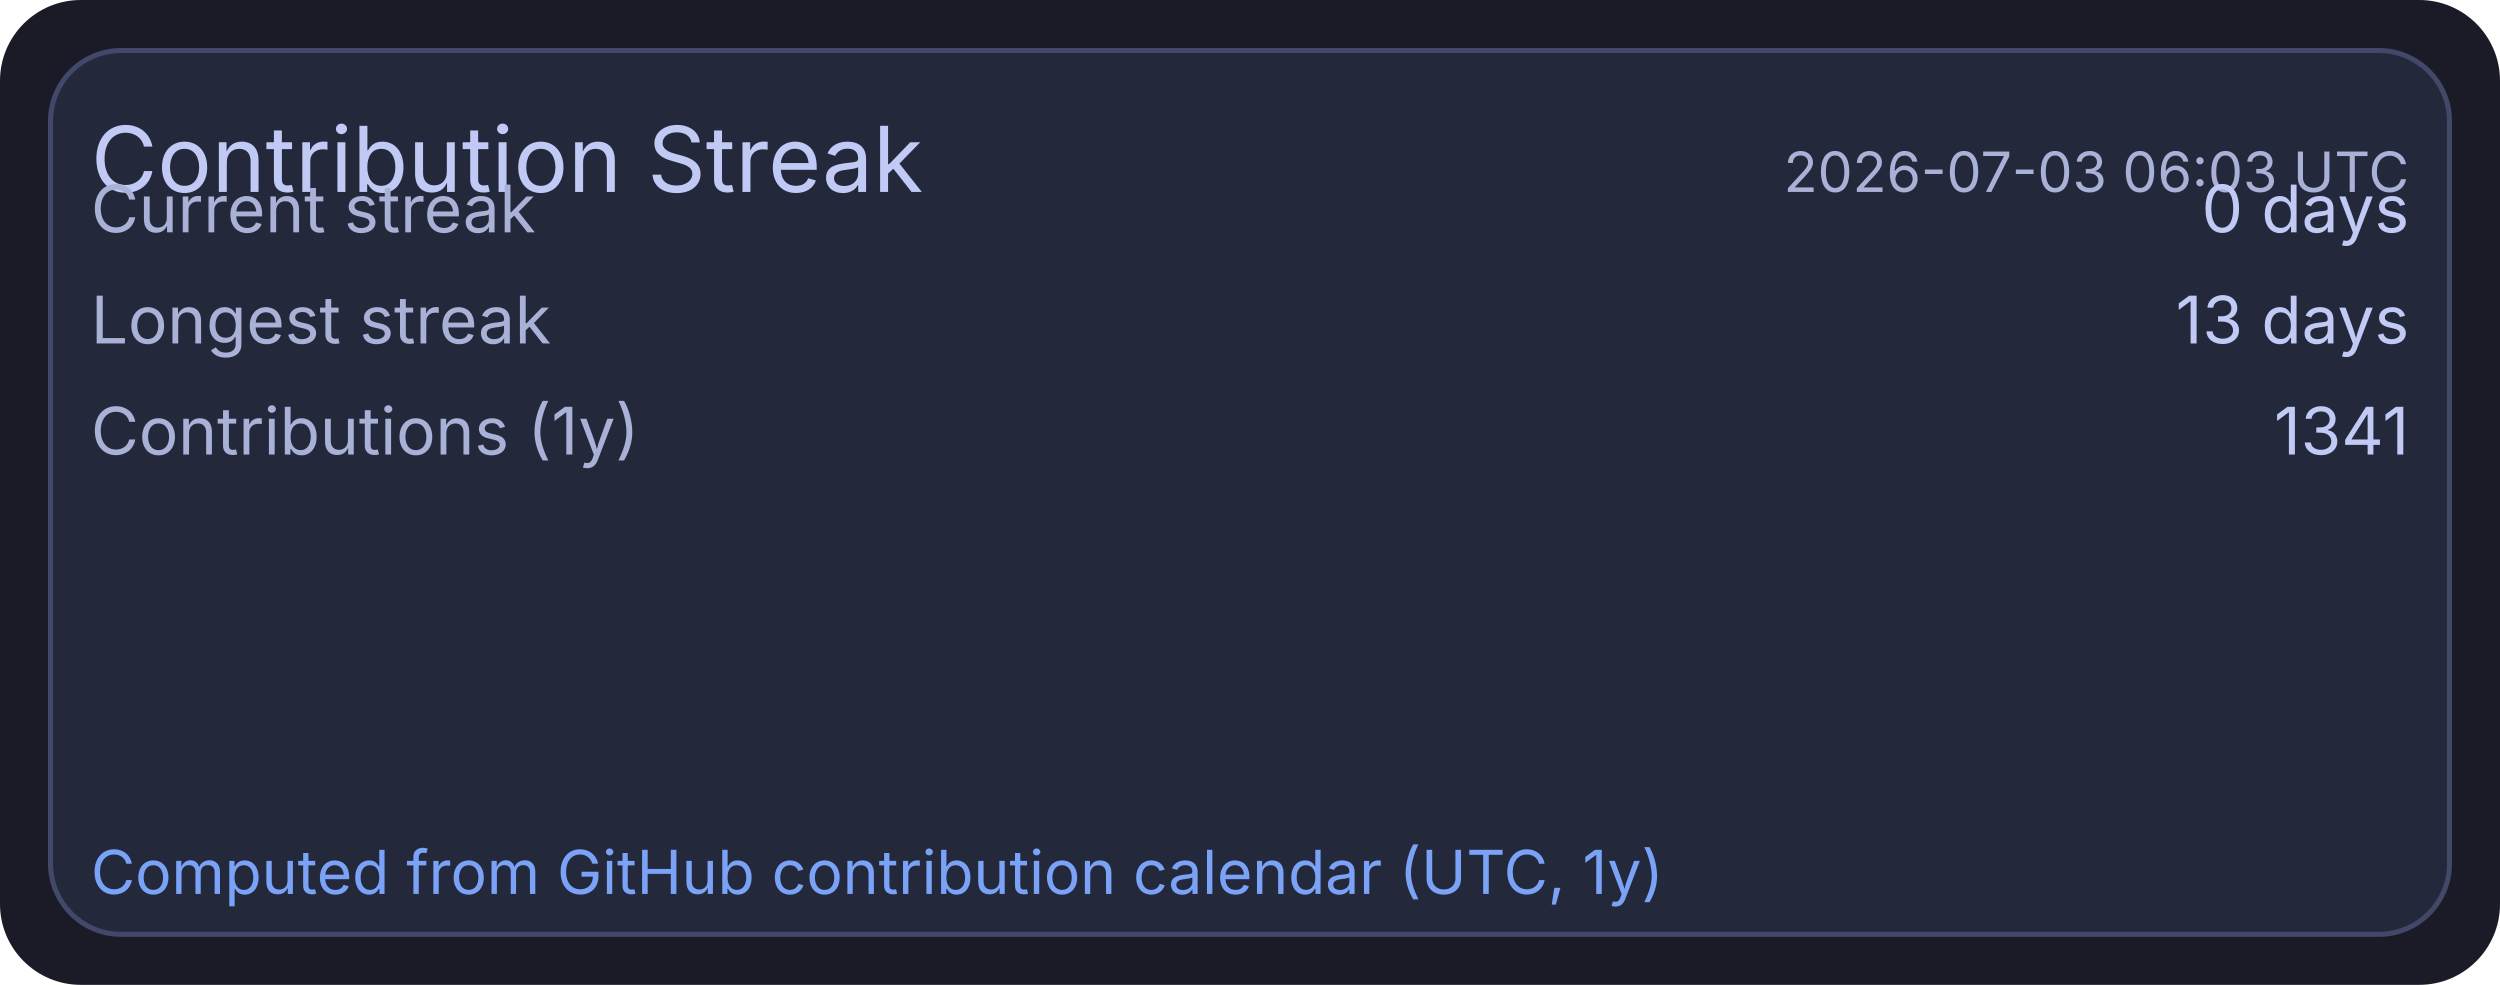
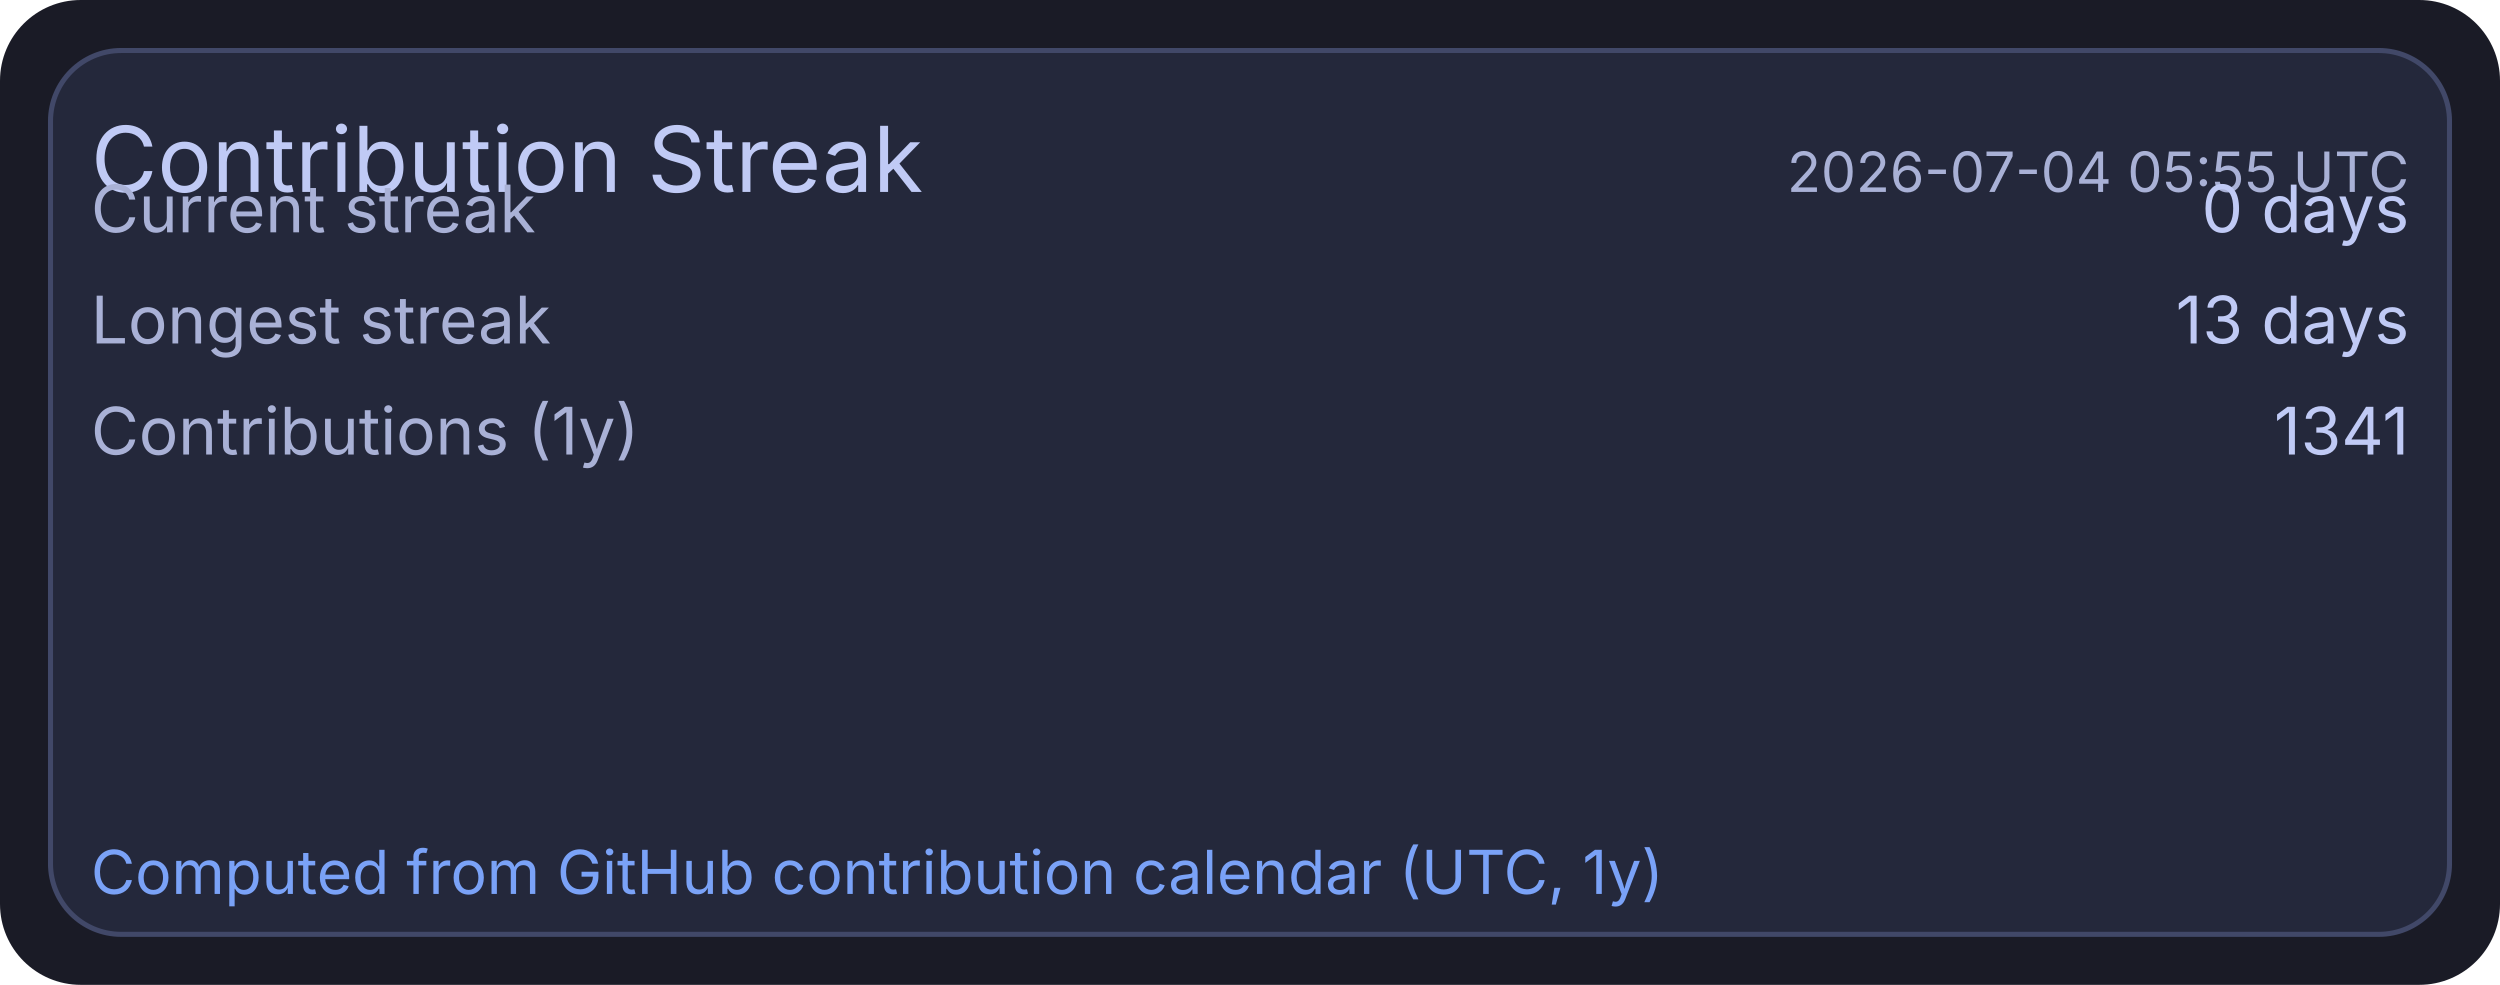
<svg xmlns="http://www.w3.org/2000/svg" width="495" height="195" viewBox="0 0 495 195">
  <rect x="0" y="0" width="495" height="195" rx="16" fill="#1a1b26" />
  <rect x="10" y="10" width="475" height="175" rx="14" fill="#24283b" stroke="#414868" stroke-width="1" />
  <text x="18" y="38" fill="#c0caf5" font-size="18" font-family="ui-sans-serif, system-ui, -apple-system, Segoe UI">Contribution Streak</text>
-   <text x="477" y="38" text-anchor="end" fill="#a9b1d6" font-size="11" font-family="ui-sans-serif, system-ui, -apple-system, Segoe UI">2026-07-03 06:03 UTC</text>
+   <text x="477" y="38" text-anchor="end" fill="#a9b1d6" font-size="11" font-family="ui-sans-serif, system-ui, -apple-system, Segoe UI">2026-07-04 05:55 UTC</text>
  <text x="18" y="46" fill="#a9b1d6" font-size="13" font-family="ui-sans-serif, system-ui, -apple-system, Segoe UI">Current streak</text>
  <text x="477" y="46" text-anchor="end" fill="#c0caf5" font-size="13" font-family="ui-sans-serif, system-ui, -apple-system, Segoe UI">0 days</text>
  <text x="18" y="68" fill="#a9b1d6" font-size="13" font-family="ui-sans-serif, system-ui, -apple-system, Segoe UI">Longest streak</text>
  <text x="477" y="68" text-anchor="end" fill="#c0caf5" font-size="13" font-family="ui-sans-serif, system-ui, -apple-system, Segoe UI">13 days</text>
  <text x="18" y="90" fill="#a9b1d6" font-size="13" font-family="ui-sans-serif, system-ui, -apple-system, Segoe UI">Contributions (1y)</text>
  <text x="477" y="90" text-anchor="end" fill="#c0caf5" font-size="13" font-family="ui-sans-serif, system-ui, -apple-system, Segoe UI">1341</text>
  <text x="18" y="177" fill="#7aa2f7" font-size="12" font-family="ui-sans-serif, system-ui, -apple-system, Segoe UI">Computed from GitHub contribution calendar (UTC, 1y)</text>
</svg>
